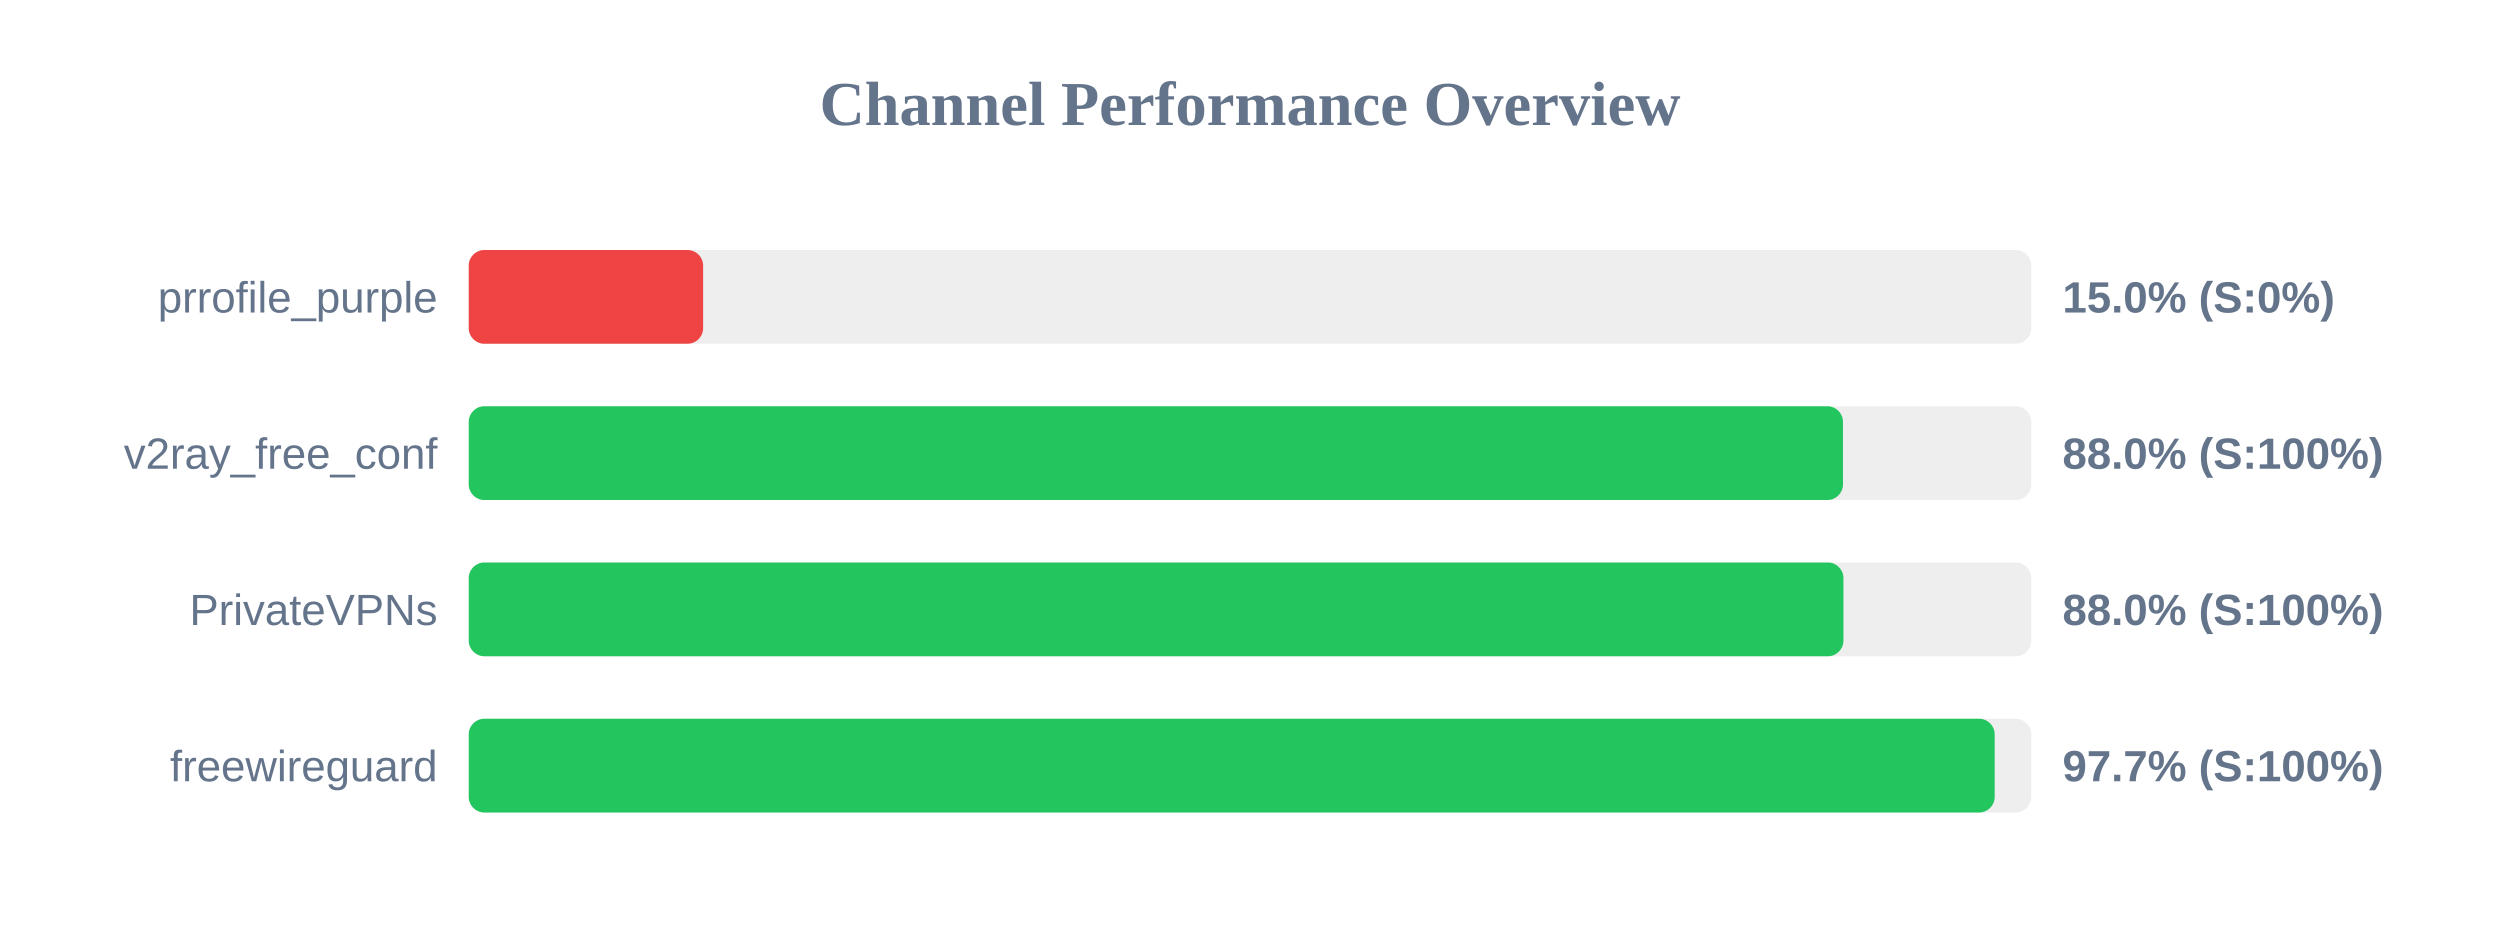
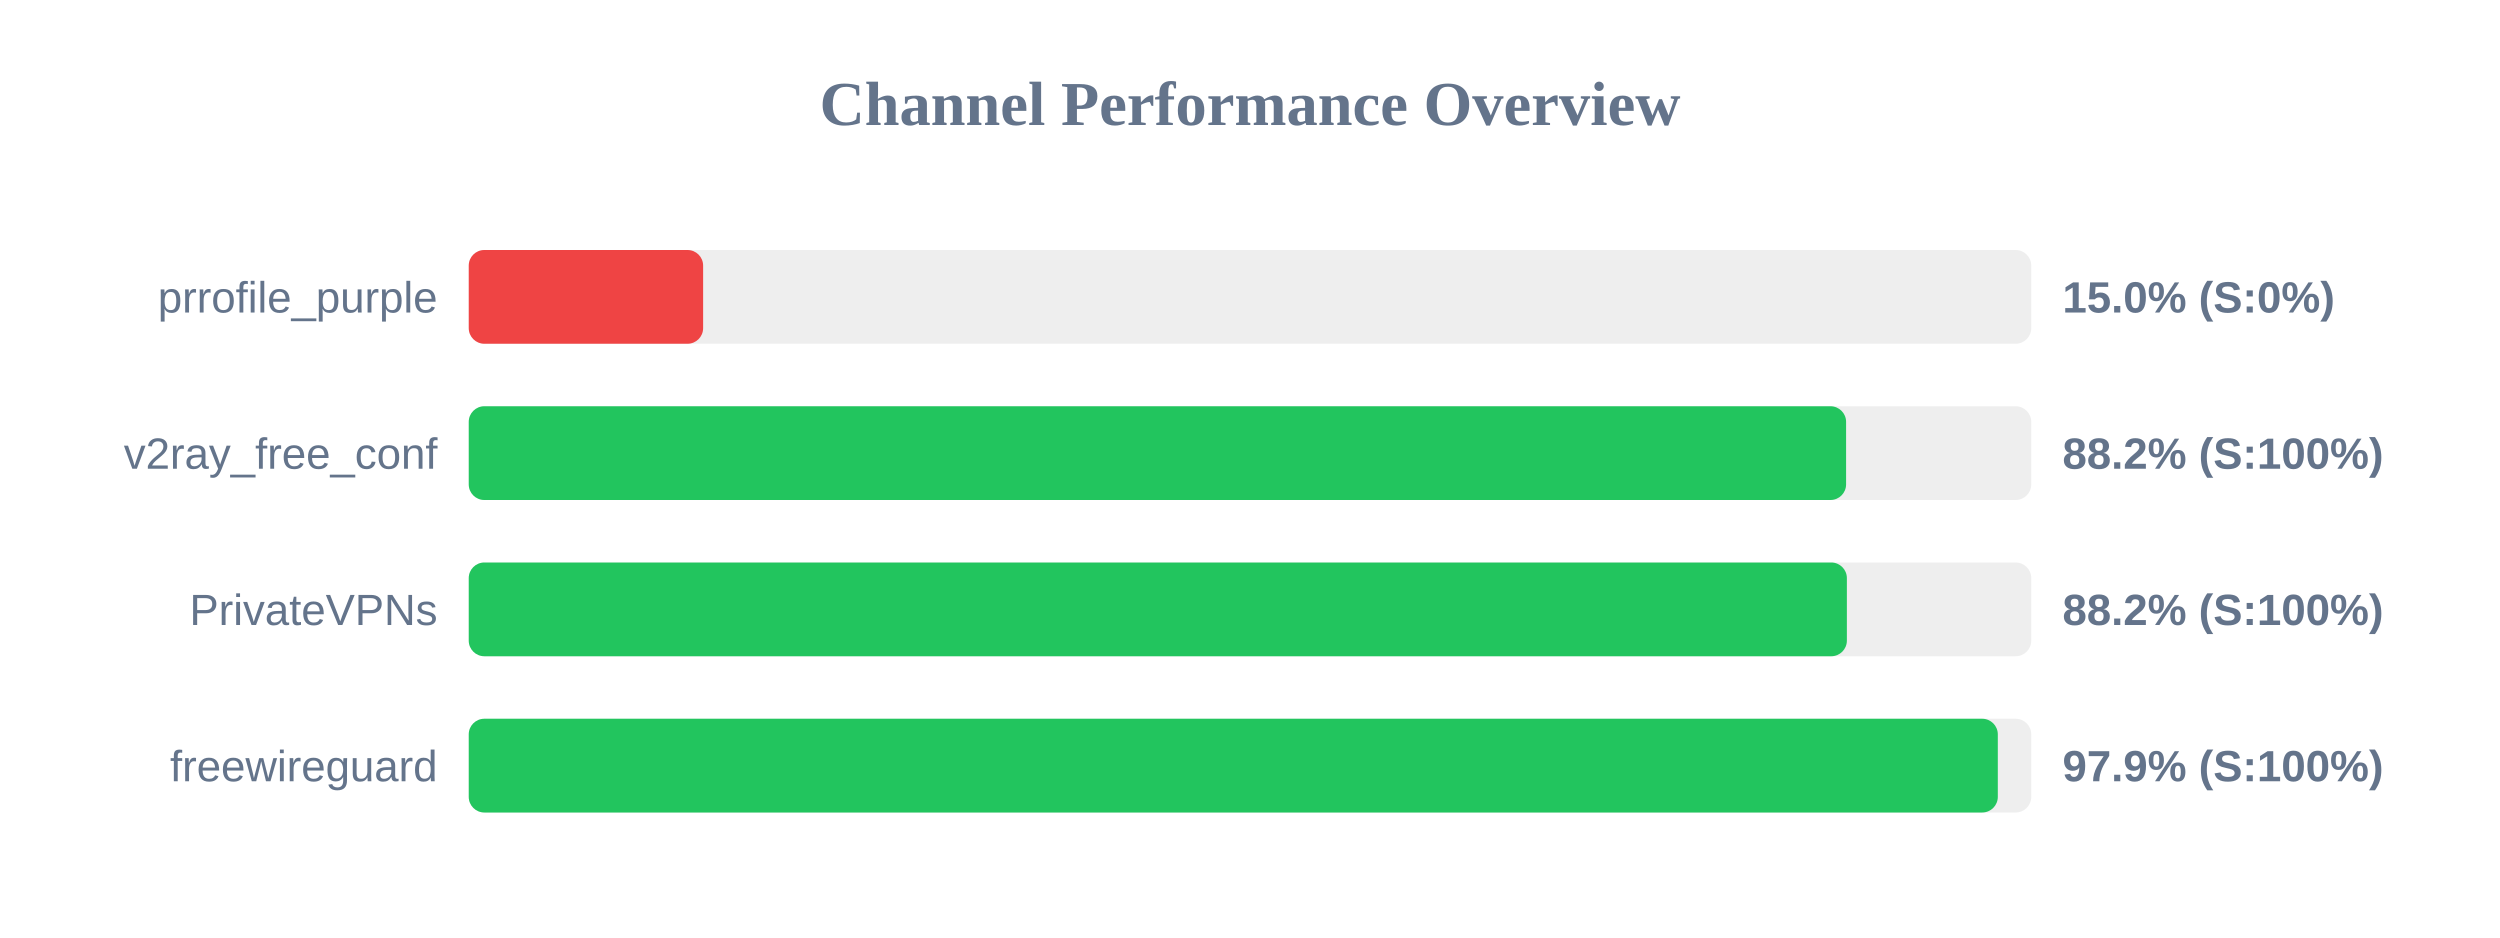
<svg xmlns="http://www.w3.org/2000/svg" width="800" height="300" version="1.1">
  <style>
        .row { font: 14px Arial; fill: #64748b; }
        .score { font: bold 14px Arial; fill: #64748b; }
    </style>
  <text x="400" y="40" text-anchor="middle" font-size="20px" font-weight="bold" fill="#64748b">Channel Performance Overview</text>
  <rect x="150" y="80" width="500" height="30" fill="#eee" rx="5" />
  <rect x="150" y="80" width="75.0" height="30" fill="#ef4444" rx="5" />
  <text x="140" y="100" text-anchor="end" class="row">prrofile_purple</text>
  <text x="660" y="100" text-anchor="start" class="score">15.0% (S:0%)</text>
  <rect x="150" y="130" width="500" height="30" fill="#eee" rx="5" />
-   <rect x="150" y="130" width="439.75" height="30" fill="#22c55e" rx="5" />
+   <rect x="150" y="130" width="440.75" height="30" fill="#22c55e" rx="5" />
  <text x="140" y="150" text-anchor="end" class="row">v2ray_free_conf</text>
-   <text x="660" y="150" text-anchor="start" class="score">88.0% (S:100%)</text>
+   <text x="660" y="150" text-anchor="start" class="score">88.2% (S:100%)</text>
  <rect x="150" y="180" width="500" height="30" fill="#eee" rx="5" />
-   <rect x="150" y="180" width="439.9" height="30" fill="#22c55e" rx="5" />
+   <rect x="150" y="180" width="441.0" height="30" fill="#22c55e" rx="5" />
  <text x="140" y="200" text-anchor="end" class="row">PrivateVPNs</text>
-   <text x="660" y="200" text-anchor="start" class="score">88.0% (S:100%)</text>
+   <text x="660" y="200" text-anchor="start" class="score">88.2% (S:100%)</text>
  <rect x="150" y="230" width="500" height="30" fill="#eee" rx="5" />
-   <rect x="150" y="230" width="488.3" height="30" fill="#22c55e" rx="5" />
+   <rect x="150" y="230" width="489.3" height="30" fill="#22c55e" rx="5" />
  <text x="140" y="250" text-anchor="end" class="row">freewireguard</text>
-   <text x="660" y="250" text-anchor="start" class="score">97.7% (S:100%)</text>
+   <text x="660" y="250" text-anchor="start" class="score">97.9% (S:100%)</text>
</svg>
